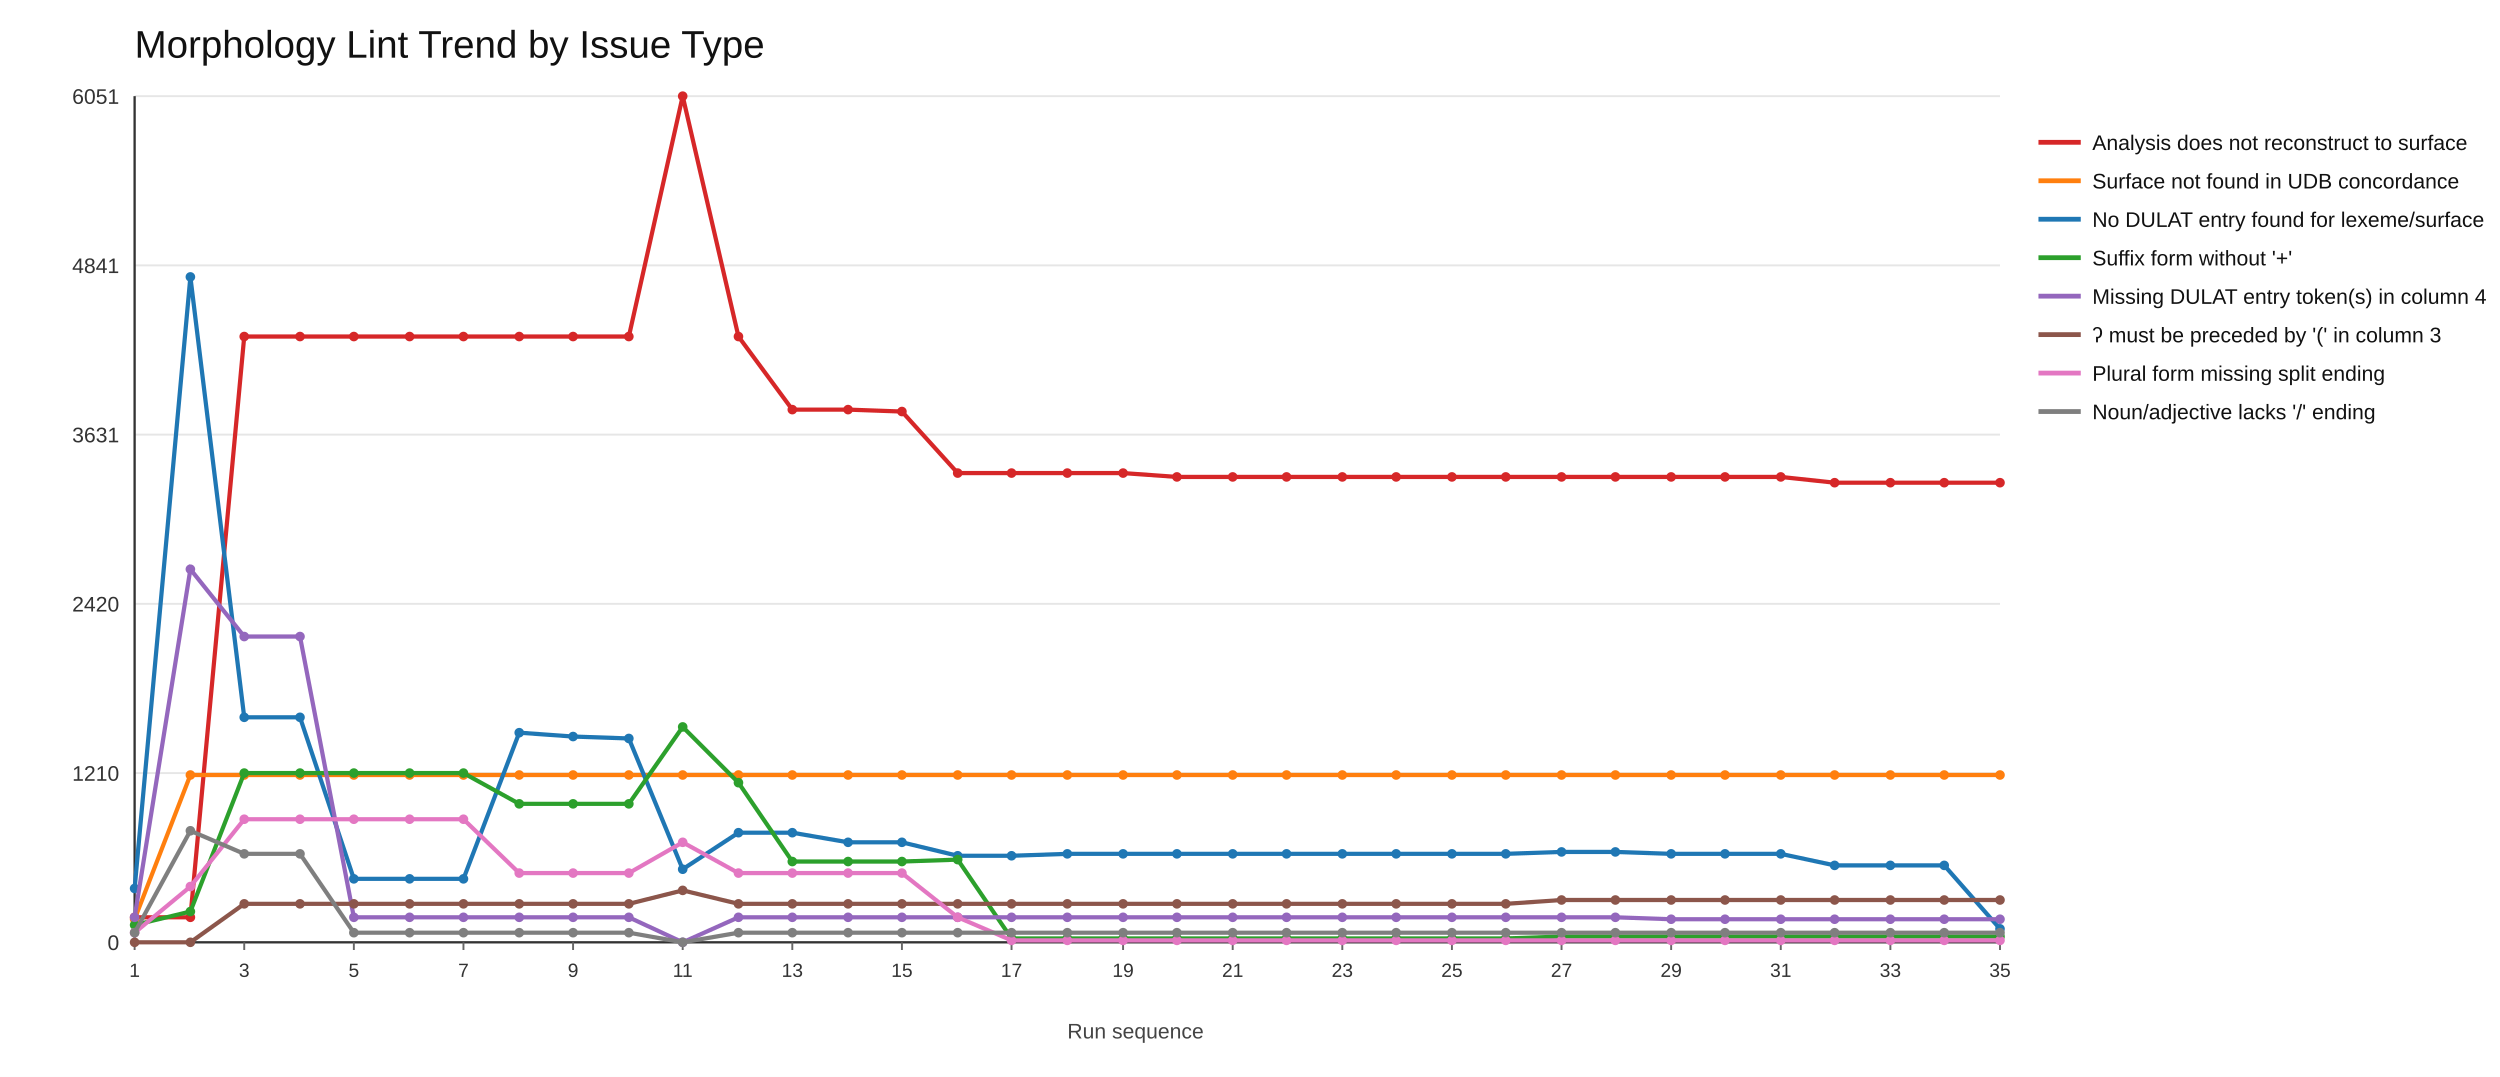
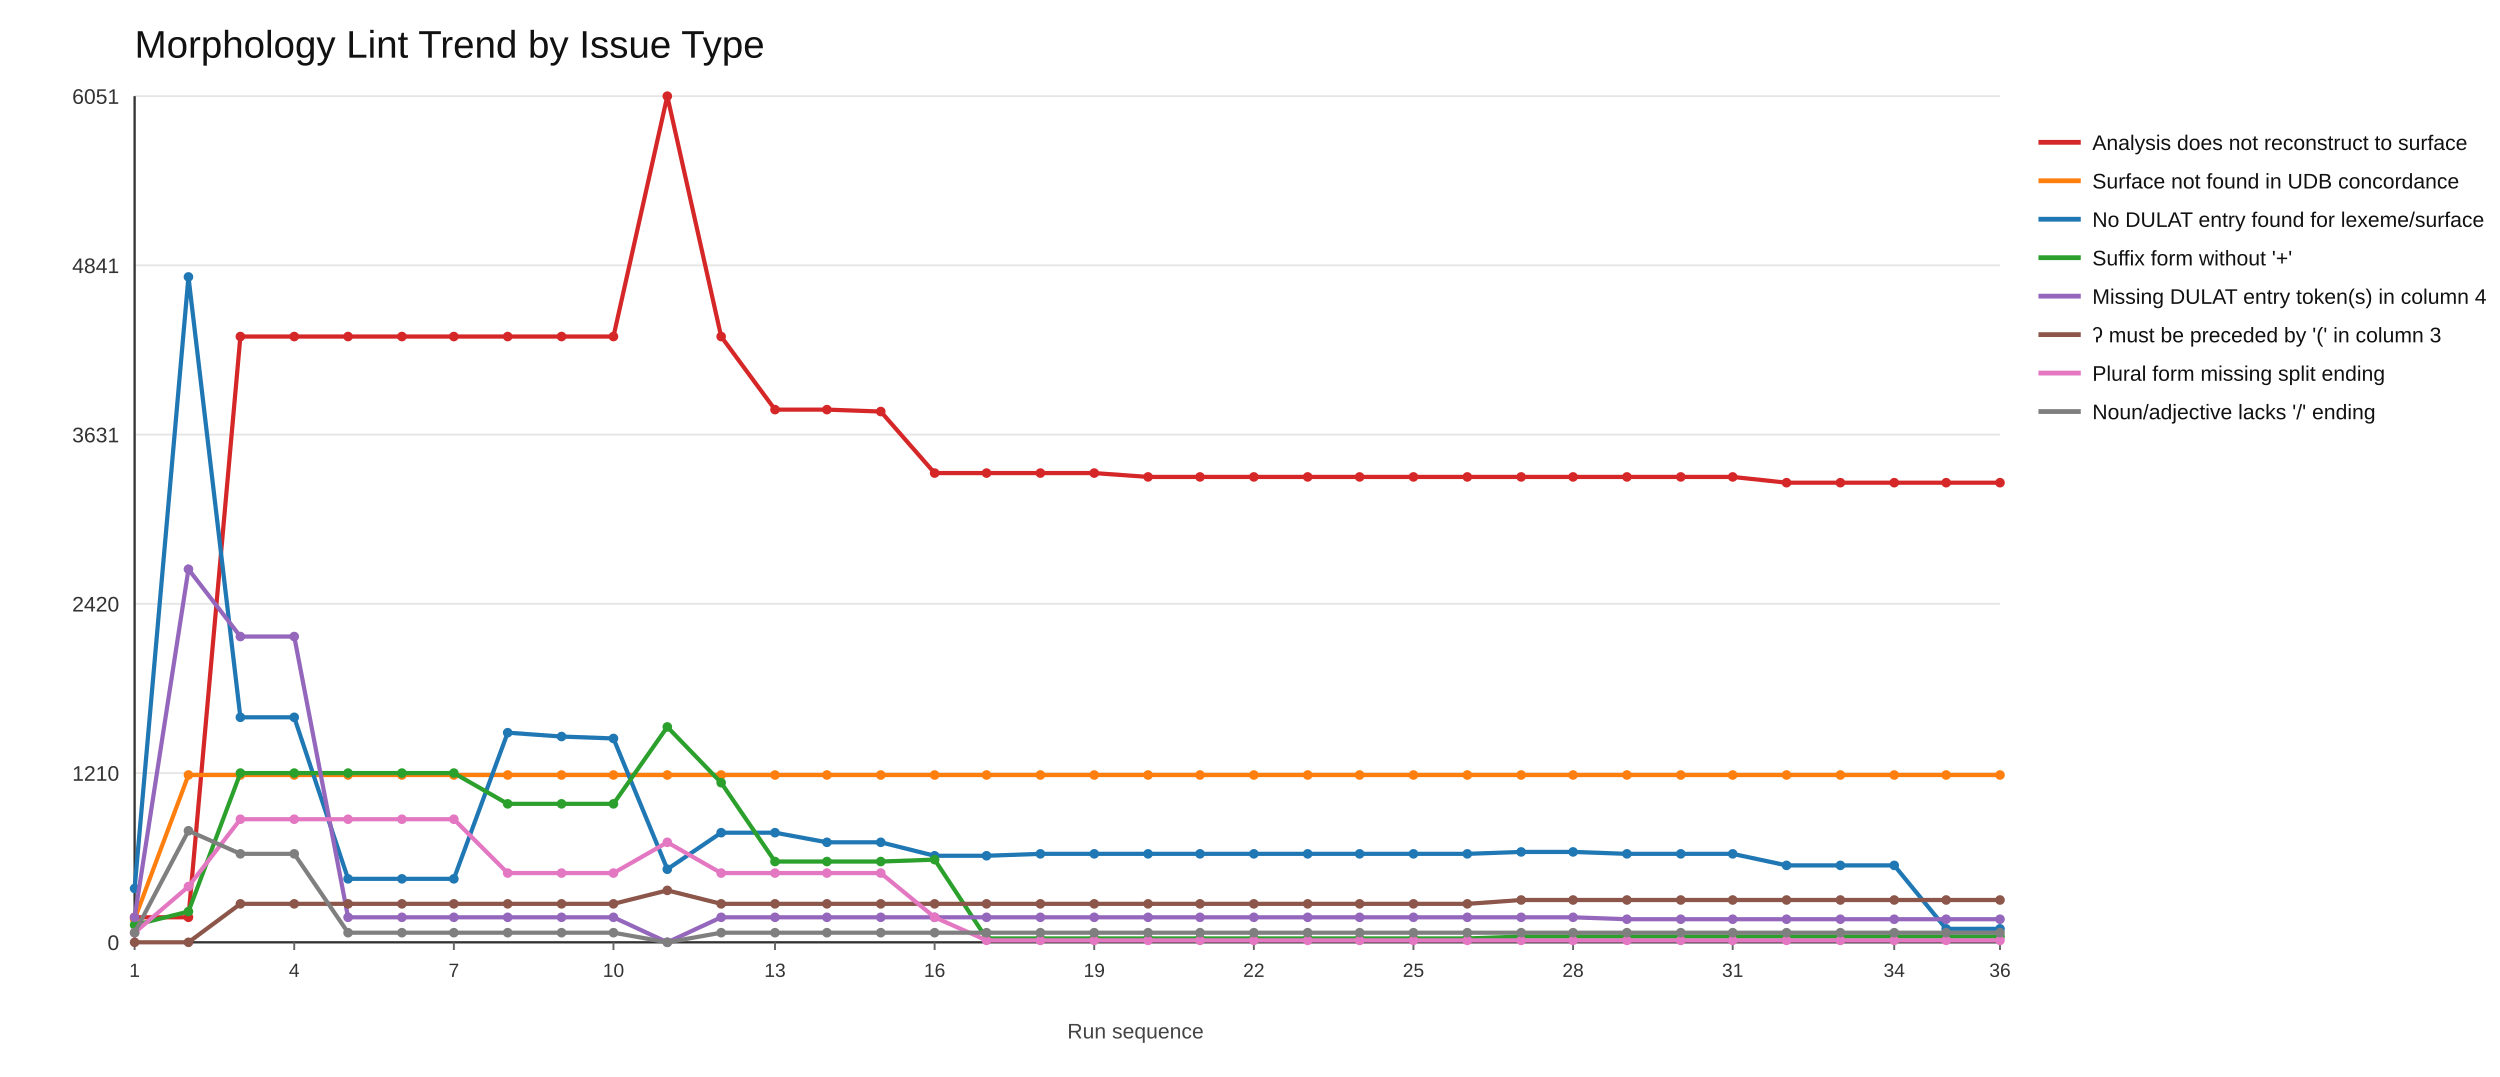
<svg xmlns="http://www.w3.org/2000/svg" width="1300" height="560">
  <rect x="0" y="0" width="1300" height="560" fill="#ffffff" />
  <text x="70" y="30" font-size="20" font-family="Arial" fill="#111">Morphology Lint Trend by Issue Type</text>
  <line x1="70" y1="490" x2="1040" y2="490" stroke="#e6e6e6" stroke-width="1" />
  <text x="62" y="494" font-size="11" font-family="Arial" fill="#333" text-anchor="end">0</text>
  <line x1="70" y1="402" x2="1040" y2="402" stroke="#e6e6e6" stroke-width="1" />
  <text x="62" y="406" font-size="11" font-family="Arial" fill="#333" text-anchor="end">1210</text>
  <line x1="70" y1="314" x2="1040" y2="314" stroke="#e6e6e6" stroke-width="1" />
  <text x="62" y="318" font-size="11" font-family="Arial" fill="#333" text-anchor="end">2420</text>
  <line x1="70" y1="226" x2="1040" y2="226" stroke="#e6e6e6" stroke-width="1" />
  <text x="62" y="230" font-size="11" font-family="Arial" fill="#333" text-anchor="end">3631</text>
  <line x1="70" y1="138" x2="1040" y2="138" stroke="#e6e6e6" stroke-width="1" />
  <text x="62" y="142" font-size="11" font-family="Arial" fill="#333" text-anchor="end">4841</text>
  <line x1="70" y1="50" x2="1040" y2="50" stroke="#e6e6e6" stroke-width="1" />
  <text x="62" y="54" font-size="11" font-family="Arial" fill="#333" text-anchor="end">6051</text>
  <line x1="70" y1="490" x2="1040" y2="490" stroke="#333" stroke-width="1.2" />
  <line x1="70" y1="50" x2="70" y2="490" stroke="#333" stroke-width="1.2" />
  <line x1="70" y1="490" x2="70" y2="494" stroke="#666" stroke-width="1" />
  <text x="70" y="508" font-size="10" font-family="Arial" fill="#333" text-anchor="middle">1</text>
-   <line x1="127" y1="490" x2="127" y2="494" stroke="#666" stroke-width="1" />
-   <text x="127" y="508" font-size="10" font-family="Arial" fill="#333" text-anchor="middle">3</text>
-   <line x1="184" y1="490" x2="184" y2="494" stroke="#666" stroke-width="1" />
-   <text x="184" y="508" font-size="10" font-family="Arial" fill="#333" text-anchor="middle">5</text>
-   <line x1="241" y1="490" x2="241" y2="494" stroke="#666" stroke-width="1" />
-   <text x="241" y="508" font-size="10" font-family="Arial" fill="#333" text-anchor="middle">7</text>
-   <line x1="298" y1="490" x2="298" y2="494" stroke="#666" stroke-width="1" />
-   <text x="298" y="508" font-size="10" font-family="Arial" fill="#333" text-anchor="middle">9</text>
-   <line x1="355" y1="490" x2="355" y2="494" stroke="#666" stroke-width="1" />
-   <text x="355" y="508" font-size="10" font-family="Arial" fill="#333" text-anchor="middle">11</text>
-   <line x1="412" y1="490" x2="412" y2="494" stroke="#666" stroke-width="1" />
-   <text x="412" y="508" font-size="10" font-family="Arial" fill="#333" text-anchor="middle">13</text>
-   <line x1="469" y1="490" x2="469" y2="494" stroke="#666" stroke-width="1" />
-   <text x="469" y="508" font-size="10" font-family="Arial" fill="#333" text-anchor="middle">15</text>
-   <line x1="526" y1="490" x2="526" y2="494" stroke="#666" stroke-width="1" />
-   <text x="526" y="508" font-size="10" font-family="Arial" fill="#333" text-anchor="middle">17</text>
-   <line x1="584" y1="490" x2="584" y2="494" stroke="#666" stroke-width="1" />
-   <text x="584" y="508" font-size="10" font-family="Arial" fill="#333" text-anchor="middle">19</text>
-   <line x1="641" y1="490" x2="641" y2="494" stroke="#666" stroke-width="1" />
-   <text x="641" y="508" font-size="10" font-family="Arial" fill="#333" text-anchor="middle">21</text>
-   <line x1="698" y1="490" x2="698" y2="494" stroke="#666" stroke-width="1" />
-   <text x="698" y="508" font-size="10" font-family="Arial" fill="#333" text-anchor="middle">23</text>
-   <line x1="755" y1="490" x2="755" y2="494" stroke="#666" stroke-width="1" />
-   <text x="755" y="508" font-size="10" font-family="Arial" fill="#333" text-anchor="middle">25</text>
-   <line x1="812" y1="490" x2="812" y2="494" stroke="#666" stroke-width="1" />
-   <text x="812" y="508" font-size="10" font-family="Arial" fill="#333" text-anchor="middle">27</text>
-   <line x1="869" y1="490" x2="869" y2="494" stroke="#666" stroke-width="1" />
-   <text x="869" y="508" font-size="10" font-family="Arial" fill="#333" text-anchor="middle">29</text>
-   <line x1="926" y1="490" x2="926" y2="494" stroke="#666" stroke-width="1" />
-   <text x="926" y="508" font-size="10" font-family="Arial" fill="#333" text-anchor="middle">31</text>
-   <line x1="983" y1="490" x2="983" y2="494" stroke="#666" stroke-width="1" />
-   <text x="983" y="508" font-size="10" font-family="Arial" fill="#333" text-anchor="middle">33</text>
+   <line x1="153" y1="490" x2="153" y2="494" stroke="#666" stroke-width="1" />
+   <text x="153" y="508" font-size="10" font-family="Arial" fill="#333" text-anchor="middle">4</text>
+   <line x1="236" y1="490" x2="236" y2="494" stroke="#666" stroke-width="1" />
+   <text x="236" y="508" font-size="10" font-family="Arial" fill="#333" text-anchor="middle">7</text>
+   <line x1="319" y1="490" x2="319" y2="494" stroke="#666" stroke-width="1" />
+   <text x="319" y="508" font-size="10" font-family="Arial" fill="#333" text-anchor="middle">10</text>
+   <line x1="403" y1="490" x2="403" y2="494" stroke="#666" stroke-width="1" />
+   <text x="403" y="508" font-size="10" font-family="Arial" fill="#333" text-anchor="middle">13</text>
+   <line x1="486" y1="490" x2="486" y2="494" stroke="#666" stroke-width="1" />
+   <text x="486" y="508" font-size="10" font-family="Arial" fill="#333" text-anchor="middle">16</text>
+   <line x1="569" y1="490" x2="569" y2="494" stroke="#666" stroke-width="1" />
+   <text x="569" y="508" font-size="10" font-family="Arial" fill="#333" text-anchor="middle">19</text>
+   <line x1="652" y1="490" x2="652" y2="494" stroke="#666" stroke-width="1" />
+   <text x="652" y="508" font-size="10" font-family="Arial" fill="#333" text-anchor="middle">22</text>
+   <line x1="735" y1="490" x2="735" y2="494" stroke="#666" stroke-width="1" />
+   <text x="735" y="508" font-size="10" font-family="Arial" fill="#333" text-anchor="middle">25</text>
+   <line x1="818" y1="490" x2="818" y2="494" stroke="#666" stroke-width="1" />
+   <text x="818" y="508" font-size="10" font-family="Arial" fill="#333" text-anchor="middle">28</text>
+   <line x1="901" y1="490" x2="901" y2="494" stroke="#666" stroke-width="1" />
+   <text x="901" y="508" font-size="10" font-family="Arial" fill="#333" text-anchor="middle">31</text>
+   <line x1="985" y1="490" x2="985" y2="494" stroke="#666" stroke-width="1" />
+   <text x="985" y="508" font-size="10" font-family="Arial" fill="#333" text-anchor="middle">34</text>
  <line x1="1040" y1="490" x2="1040" y2="494" stroke="#666" stroke-width="1" />
-   <text x="1040" y="508" font-size="10" font-family="Arial" fill="#333" text-anchor="middle">35</text>
-   <polyline fill="none" stroke="#d62728" stroke-width="2.2" points="70,477 99,477 127,175 156,175 184,175 213,175 241,175 270,175 298,175 327,175 355,50 384,175 412,213 441,213 469,214 498,246 526,246 555,246 584,246 612,248 641,248 669,248 698,248 726,248 755,248 783,248 812,248 840,248 869,248 897,248 926,248 954,251 983,251 1011,251 1040,251" />
+   <text x="1040" y="508" font-size="10" font-family="Arial" fill="#333" text-anchor="middle">36</text>
+   <polyline fill="none" stroke="#d62728" stroke-width="2.2" points="70,477 98,477 125,175 153,175 181,175 209,175 236,175 264,175 292,175 319,175 347,50 375,175 403,213 430,213 458,214 486,246 513,246 541,246 569,246 597,248 624,248 652,248 680,248 707,248 735,248 763,248 791,248 818,248 846,248 874,248 901,248 929,251 957,251 985,251 1012,251 1040,251" />
  <circle cx="70" cy="477" r="2.5" fill="#d62728" />
-   <circle cx="99" cy="477" r="2.5" fill="#d62728" />
-   <circle cx="127" cy="175" r="2.5" fill="#d62728" />
-   <circle cx="156" cy="175" r="2.5" fill="#d62728" />
-   <circle cx="184" cy="175" r="2.5" fill="#d62728" />
-   <circle cx="213" cy="175" r="2.5" fill="#d62728" />
-   <circle cx="241" cy="175" r="2.5" fill="#d62728" />
-   <circle cx="270" cy="175" r="2.5" fill="#d62728" />
-   <circle cx="298" cy="175" r="2.5" fill="#d62728" />
-   <circle cx="327" cy="175" r="2.5" fill="#d62728" />
-   <circle cx="355" cy="50" r="2.5" fill="#d62728" />
-   <circle cx="384" cy="175" r="2.5" fill="#d62728" />
-   <circle cx="412" cy="213" r="2.5" fill="#d62728" />
-   <circle cx="441" cy="213" r="2.5" fill="#d62728" />
-   <circle cx="469" cy="214" r="2.5" fill="#d62728" />
-   <circle cx="498" cy="246" r="2.5" fill="#d62728" />
-   <circle cx="526" cy="246" r="2.5" fill="#d62728" />
-   <circle cx="555" cy="246" r="2.5" fill="#d62728" />
-   <circle cx="584" cy="246" r="2.5" fill="#d62728" />
-   <circle cx="612" cy="248" r="2.5" fill="#d62728" />
-   <circle cx="641" cy="248" r="2.5" fill="#d62728" />
-   <circle cx="669" cy="248" r="2.5" fill="#d62728" />
-   <circle cx="698" cy="248" r="2.5" fill="#d62728" />
-   <circle cx="726" cy="248" r="2.5" fill="#d62728" />
-   <circle cx="755" cy="248" r="2.5" fill="#d62728" />
-   <circle cx="783" cy="248" r="2.5" fill="#d62728" />
-   <circle cx="812" cy="248" r="2.5" fill="#d62728" />
-   <circle cx="840" cy="248" r="2.5" fill="#d62728" />
-   <circle cx="869" cy="248" r="2.5" fill="#d62728" />
-   <circle cx="897" cy="248" r="2.5" fill="#d62728" />
-   <circle cx="926" cy="248" r="2.5" fill="#d62728" />
-   <circle cx="954" cy="251" r="2.5" fill="#d62728" />
-   <circle cx="983" cy="251" r="2.5" fill="#d62728" />
-   <circle cx="1011" cy="251" r="2.5" fill="#d62728" />
+   <circle cx="98" cy="477" r="2.5" fill="#d62728" />
+   <circle cx="125" cy="175" r="2.5" fill="#d62728" />
+   <circle cx="153" cy="175" r="2.5" fill="#d62728" />
+   <circle cx="181" cy="175" r="2.5" fill="#d62728" />
+   <circle cx="209" cy="175" r="2.5" fill="#d62728" />
+   <circle cx="236" cy="175" r="2.5" fill="#d62728" />
+   <circle cx="264" cy="175" r="2.5" fill="#d62728" />
+   <circle cx="292" cy="175" r="2.5" fill="#d62728" />
+   <circle cx="319" cy="175" r="2.5" fill="#d62728" />
+   <circle cx="347" cy="50" r="2.5" fill="#d62728" />
+   <circle cx="375" cy="175" r="2.5" fill="#d62728" />
+   <circle cx="403" cy="213" r="2.5" fill="#d62728" />
+   <circle cx="430" cy="213" r="2.5" fill="#d62728" />
+   <circle cx="458" cy="214" r="2.5" fill="#d62728" />
+   <circle cx="486" cy="246" r="2.5" fill="#d62728" />
+   <circle cx="513" cy="246" r="2.5" fill="#d62728" />
+   <circle cx="541" cy="246" r="2.5" fill="#d62728" />
+   <circle cx="569" cy="246" r="2.5" fill="#d62728" />
+   <circle cx="597" cy="248" r="2.5" fill="#d62728" />
+   <circle cx="624" cy="248" r="2.5" fill="#d62728" />
+   <circle cx="652" cy="248" r="2.5" fill="#d62728" />
+   <circle cx="680" cy="248" r="2.5" fill="#d62728" />
+   <circle cx="707" cy="248" r="2.5" fill="#d62728" />
+   <circle cx="735" cy="248" r="2.5" fill="#d62728" />
+   <circle cx="763" cy="248" r="2.5" fill="#d62728" />
+   <circle cx="791" cy="248" r="2.5" fill="#d62728" />
+   <circle cx="818" cy="248" r="2.5" fill="#d62728" />
+   <circle cx="846" cy="248" r="2.5" fill="#d62728" />
+   <circle cx="874" cy="248" r="2.5" fill="#d62728" />
+   <circle cx="901" cy="248" r="2.5" fill="#d62728" />
+   <circle cx="929" cy="251" r="2.5" fill="#d62728" />
+   <circle cx="957" cy="251" r="2.5" fill="#d62728" />
+   <circle cx="985" cy="251" r="2.5" fill="#d62728" />
+   <circle cx="1012" cy="251" r="2.5" fill="#d62728" />
  <circle cx="1040" cy="251" r="2.5" fill="#d62728" />
  <line x1="1060" y1="74" x2="1082" y2="74" stroke="#d62728" stroke-width="2.5" />
  <text x="1088" y="78" font-size="11" font-family="Arial" fill="#111">Analysis does not reconstruct to surface</text>
-   <polyline fill="none" stroke="#ff7f0e" stroke-width="2.2" points="70,478 99,403 127,403 156,403 184,403 213,403 241,403 270,403 298,403 327,403 355,403 384,403 412,403 441,403 469,403 498,403 526,403 555,403 584,403 612,403 641,403 669,403 698,403 726,403 755,403 783,403 812,403 840,403 869,403 897,403 926,403 954,403 983,403 1011,403 1040,403" />
+   <polyline fill="none" stroke="#ff7f0e" stroke-width="2.2" points="70,478 98,403 125,403 153,403 181,403 209,403 236,403 264,403 292,403 319,403 347,403 375,403 403,403 430,403 458,403 486,403 513,403 541,403 569,403 597,403 624,403 652,403 680,403 707,403 735,403 763,403 791,403 818,403 846,403 874,403 901,403 929,403 957,403 985,403 1012,403 1040,403" />
  <circle cx="70" cy="478" r="2.5" fill="#ff7f0e" />
-   <circle cx="99" cy="403" r="2.5" fill="#ff7f0e" />
-   <circle cx="127" cy="403" r="2.5" fill="#ff7f0e" />
-   <circle cx="156" cy="403" r="2.5" fill="#ff7f0e" />
-   <circle cx="184" cy="403" r="2.5" fill="#ff7f0e" />
-   <circle cx="213" cy="403" r="2.5" fill="#ff7f0e" />
-   <circle cx="241" cy="403" r="2.5" fill="#ff7f0e" />
-   <circle cx="270" cy="403" r="2.5" fill="#ff7f0e" />
-   <circle cx="298" cy="403" r="2.5" fill="#ff7f0e" />
-   <circle cx="327" cy="403" r="2.5" fill="#ff7f0e" />
-   <circle cx="355" cy="403" r="2.5" fill="#ff7f0e" />
-   <circle cx="384" cy="403" r="2.5" fill="#ff7f0e" />
-   <circle cx="412" cy="403" r="2.5" fill="#ff7f0e" />
-   <circle cx="441" cy="403" r="2.5" fill="#ff7f0e" />
-   <circle cx="469" cy="403" r="2.5" fill="#ff7f0e" />
-   <circle cx="498" cy="403" r="2.5" fill="#ff7f0e" />
-   <circle cx="526" cy="403" r="2.5" fill="#ff7f0e" />
-   <circle cx="555" cy="403" r="2.5" fill="#ff7f0e" />
-   <circle cx="584" cy="403" r="2.5" fill="#ff7f0e" />
-   <circle cx="612" cy="403" r="2.5" fill="#ff7f0e" />
-   <circle cx="641" cy="403" r="2.5" fill="#ff7f0e" />
-   <circle cx="669" cy="403" r="2.5" fill="#ff7f0e" />
-   <circle cx="698" cy="403" r="2.5" fill="#ff7f0e" />
-   <circle cx="726" cy="403" r="2.5" fill="#ff7f0e" />
-   <circle cx="755" cy="403" r="2.5" fill="#ff7f0e" />
-   <circle cx="783" cy="403" r="2.5" fill="#ff7f0e" />
-   <circle cx="812" cy="403" r="2.5" fill="#ff7f0e" />
-   <circle cx="840" cy="403" r="2.5" fill="#ff7f0e" />
-   <circle cx="869" cy="403" r="2.5" fill="#ff7f0e" />
-   <circle cx="897" cy="403" r="2.5" fill="#ff7f0e" />
-   <circle cx="926" cy="403" r="2.5" fill="#ff7f0e" />
-   <circle cx="954" cy="403" r="2.5" fill="#ff7f0e" />
-   <circle cx="983" cy="403" r="2.5" fill="#ff7f0e" />
-   <circle cx="1011" cy="403" r="2.5" fill="#ff7f0e" />
+   <circle cx="98" cy="403" r="2.5" fill="#ff7f0e" />
+   <circle cx="125" cy="403" r="2.5" fill="#ff7f0e" />
+   <circle cx="153" cy="403" r="2.5" fill="#ff7f0e" />
+   <circle cx="181" cy="403" r="2.5" fill="#ff7f0e" />
+   <circle cx="209" cy="403" r="2.5" fill="#ff7f0e" />
+   <circle cx="236" cy="403" r="2.5" fill="#ff7f0e" />
+   <circle cx="264" cy="403" r="2.5" fill="#ff7f0e" />
+   <circle cx="292" cy="403" r="2.5" fill="#ff7f0e" />
+   <circle cx="319" cy="403" r="2.5" fill="#ff7f0e" />
+   <circle cx="347" cy="403" r="2.5" fill="#ff7f0e" />
+   <circle cx="375" cy="403" r="2.5" fill="#ff7f0e" />
+   <circle cx="403" cy="403" r="2.5" fill="#ff7f0e" />
+   <circle cx="430" cy="403" r="2.5" fill="#ff7f0e" />
+   <circle cx="458" cy="403" r="2.5" fill="#ff7f0e" />
+   <circle cx="486" cy="403" r="2.5" fill="#ff7f0e" />
+   <circle cx="513" cy="403" r="2.5" fill="#ff7f0e" />
+   <circle cx="541" cy="403" r="2.5" fill="#ff7f0e" />
+   <circle cx="569" cy="403" r="2.5" fill="#ff7f0e" />
+   <circle cx="597" cy="403" r="2.5" fill="#ff7f0e" />
+   <circle cx="624" cy="403" r="2.5" fill="#ff7f0e" />
+   <circle cx="652" cy="403" r="2.5" fill="#ff7f0e" />
+   <circle cx="680" cy="403" r="2.5" fill="#ff7f0e" />
+   <circle cx="707" cy="403" r="2.5" fill="#ff7f0e" />
+   <circle cx="735" cy="403" r="2.5" fill="#ff7f0e" />
+   <circle cx="763" cy="403" r="2.5" fill="#ff7f0e" />
+   <circle cx="791" cy="403" r="2.5" fill="#ff7f0e" />
+   <circle cx="818" cy="403" r="2.5" fill="#ff7f0e" />
+   <circle cx="846" cy="403" r="2.5" fill="#ff7f0e" />
+   <circle cx="874" cy="403" r="2.5" fill="#ff7f0e" />
+   <circle cx="901" cy="403" r="2.5" fill="#ff7f0e" />
+   <circle cx="929" cy="403" r="2.5" fill="#ff7f0e" />
+   <circle cx="957" cy="403" r="2.5" fill="#ff7f0e" />
+   <circle cx="985" cy="403" r="2.5" fill="#ff7f0e" />
+   <circle cx="1012" cy="403" r="2.5" fill="#ff7f0e" />
  <circle cx="1040" cy="403" r="2.5" fill="#ff7f0e" />
  <line x1="1060" y1="94" x2="1082" y2="94" stroke="#ff7f0e" stroke-width="2.5" />
  <text x="1088" y="98" font-size="11" font-family="Arial" fill="#111">Surface not found in UDB concordance</text>
-   <polyline fill="none" stroke="#1f77b4" stroke-width="2.2" points="70,462 99,144 127,373 156,373 184,457 213,457 241,457 270,381 298,383 327,384 355,452 384,433 412,433 441,438 469,438 498,445 526,445 555,444 584,444 612,444 641,444 669,444 698,444 726,444 755,444 783,444 812,443 840,443 869,444 897,444 926,444 954,450 983,450 1011,450 1040,483" />
+   <polyline fill="none" stroke="#1f77b4" stroke-width="2.2" points="70,462 98,144 125,373 153,373 181,457 209,457 236,457 264,381 292,383 319,384 347,452 375,433 403,433 430,438 458,438 486,445 513,445 541,444 569,444 597,444 624,444 652,444 680,444 707,444 735,444 763,444 791,443 818,443 846,444 874,444 901,444 929,450 957,450 985,450 1012,483 1040,483" />
  <circle cx="70" cy="462" r="2.5" fill="#1f77b4" />
-   <circle cx="99" cy="144" r="2.5" fill="#1f77b4" />
-   <circle cx="127" cy="373" r="2.5" fill="#1f77b4" />
-   <circle cx="156" cy="373" r="2.5" fill="#1f77b4" />
-   <circle cx="184" cy="457" r="2.5" fill="#1f77b4" />
-   <circle cx="213" cy="457" r="2.5" fill="#1f77b4" />
-   <circle cx="241" cy="457" r="2.5" fill="#1f77b4" />
-   <circle cx="270" cy="381" r="2.5" fill="#1f77b4" />
-   <circle cx="298" cy="383" r="2.5" fill="#1f77b4" />
-   <circle cx="327" cy="384" r="2.5" fill="#1f77b4" />
-   <circle cx="355" cy="452" r="2.5" fill="#1f77b4" />
-   <circle cx="384" cy="433" r="2.5" fill="#1f77b4" />
-   <circle cx="412" cy="433" r="2.5" fill="#1f77b4" />
-   <circle cx="441" cy="438" r="2.5" fill="#1f77b4" />
-   <circle cx="469" cy="438" r="2.5" fill="#1f77b4" />
-   <circle cx="498" cy="445" r="2.5" fill="#1f77b4" />
-   <circle cx="526" cy="445" r="2.5" fill="#1f77b4" />
-   <circle cx="555" cy="444" r="2.5" fill="#1f77b4" />
-   <circle cx="584" cy="444" r="2.5" fill="#1f77b4" />
-   <circle cx="612" cy="444" r="2.5" fill="#1f77b4" />
-   <circle cx="641" cy="444" r="2.5" fill="#1f77b4" />
-   <circle cx="669" cy="444" r="2.5" fill="#1f77b4" />
-   <circle cx="698" cy="444" r="2.5" fill="#1f77b4" />
-   <circle cx="726" cy="444" r="2.5" fill="#1f77b4" />
-   <circle cx="755" cy="444" r="2.5" fill="#1f77b4" />
-   <circle cx="783" cy="444" r="2.5" fill="#1f77b4" />
-   <circle cx="812" cy="443" r="2.5" fill="#1f77b4" />
-   <circle cx="840" cy="443" r="2.5" fill="#1f77b4" />
-   <circle cx="869" cy="444" r="2.5" fill="#1f77b4" />
-   <circle cx="897" cy="444" r="2.5" fill="#1f77b4" />
-   <circle cx="926" cy="444" r="2.5" fill="#1f77b4" />
-   <circle cx="954" cy="450" r="2.5" fill="#1f77b4" />
-   <circle cx="983" cy="450" r="2.5" fill="#1f77b4" />
-   <circle cx="1011" cy="450" r="2.5" fill="#1f77b4" />
+   <circle cx="98" cy="144" r="2.5" fill="#1f77b4" />
+   <circle cx="125" cy="373" r="2.5" fill="#1f77b4" />
+   <circle cx="153" cy="373" r="2.5" fill="#1f77b4" />
+   <circle cx="181" cy="457" r="2.5" fill="#1f77b4" />
+   <circle cx="209" cy="457" r="2.5" fill="#1f77b4" />
+   <circle cx="236" cy="457" r="2.5" fill="#1f77b4" />
+   <circle cx="264" cy="381" r="2.5" fill="#1f77b4" />
+   <circle cx="292" cy="383" r="2.5" fill="#1f77b4" />
+   <circle cx="319" cy="384" r="2.5" fill="#1f77b4" />
+   <circle cx="347" cy="452" r="2.5" fill="#1f77b4" />
+   <circle cx="375" cy="433" r="2.5" fill="#1f77b4" />
+   <circle cx="403" cy="433" r="2.5" fill="#1f77b4" />
+   <circle cx="430" cy="438" r="2.5" fill="#1f77b4" />
+   <circle cx="458" cy="438" r="2.5" fill="#1f77b4" />
+   <circle cx="486" cy="445" r="2.5" fill="#1f77b4" />
+   <circle cx="513" cy="445" r="2.5" fill="#1f77b4" />
+   <circle cx="541" cy="444" r="2.5" fill="#1f77b4" />
+   <circle cx="569" cy="444" r="2.5" fill="#1f77b4" />
+   <circle cx="597" cy="444" r="2.5" fill="#1f77b4" />
+   <circle cx="624" cy="444" r="2.5" fill="#1f77b4" />
+   <circle cx="652" cy="444" r="2.5" fill="#1f77b4" />
+   <circle cx="680" cy="444" r="2.5" fill="#1f77b4" />
+   <circle cx="707" cy="444" r="2.5" fill="#1f77b4" />
+   <circle cx="735" cy="444" r="2.5" fill="#1f77b4" />
+   <circle cx="763" cy="444" r="2.5" fill="#1f77b4" />
+   <circle cx="791" cy="443" r="2.5" fill="#1f77b4" />
+   <circle cx="818" cy="443" r="2.5" fill="#1f77b4" />
+   <circle cx="846" cy="444" r="2.5" fill="#1f77b4" />
+   <circle cx="874" cy="444" r="2.5" fill="#1f77b4" />
+   <circle cx="901" cy="444" r="2.5" fill="#1f77b4" />
+   <circle cx="929" cy="450" r="2.5" fill="#1f77b4" />
+   <circle cx="957" cy="450" r="2.5" fill="#1f77b4" />
+   <circle cx="985" cy="450" r="2.5" fill="#1f77b4" />
+   <circle cx="1012" cy="483" r="2.5" fill="#1f77b4" />
  <circle cx="1040" cy="483" r="2.5" fill="#1f77b4" />
  <line x1="1060" y1="114" x2="1082" y2="114" stroke="#1f77b4" stroke-width="2.5" />
  <text x="1088" y="118" font-size="11" font-family="Arial" fill="#111">No DULAT entry found for lexeme/surface</text>
-   <polyline fill="none" stroke="#2ca02c" stroke-width="2.2" points="70,481 99,474 127,402 156,402 184,402 213,402 241,402 270,418 298,418 327,418 355,378 384,407 412,448 441,448 469,448 498,447 526,488 555,488 584,488 612,488 641,488 669,488 698,488 726,488 755,488 783,488 812,487 840,487 869,487 897,487 926,487 954,487 983,487 1011,487 1040,487" />
+   <polyline fill="none" stroke="#2ca02c" stroke-width="2.2" points="70,481 98,474 125,402 153,402 181,402 209,402 236,402 264,418 292,418 319,418 347,378 375,407 403,448 430,448 458,448 486,447 513,488 541,488 569,488 597,488 624,488 652,488 680,488 707,488 735,488 763,488 791,487 818,487 846,487 874,487 901,487 929,487 957,487 985,487 1012,487 1040,487" />
  <circle cx="70" cy="481" r="2.5" fill="#2ca02c" />
-   <circle cx="99" cy="474" r="2.5" fill="#2ca02c" />
-   <circle cx="127" cy="402" r="2.5" fill="#2ca02c" />
-   <circle cx="156" cy="402" r="2.5" fill="#2ca02c" />
-   <circle cx="184" cy="402" r="2.5" fill="#2ca02c" />
-   <circle cx="213" cy="402" r="2.5" fill="#2ca02c" />
-   <circle cx="241" cy="402" r="2.5" fill="#2ca02c" />
-   <circle cx="270" cy="418" r="2.5" fill="#2ca02c" />
-   <circle cx="298" cy="418" r="2.5" fill="#2ca02c" />
-   <circle cx="327" cy="418" r="2.5" fill="#2ca02c" />
-   <circle cx="355" cy="378" r="2.5" fill="#2ca02c" />
-   <circle cx="384" cy="407" r="2.5" fill="#2ca02c" />
-   <circle cx="412" cy="448" r="2.5" fill="#2ca02c" />
-   <circle cx="441" cy="448" r="2.5" fill="#2ca02c" />
-   <circle cx="469" cy="448" r="2.5" fill="#2ca02c" />
-   <circle cx="498" cy="447" r="2.5" fill="#2ca02c" />
-   <circle cx="526" cy="488" r="2.5" fill="#2ca02c" />
-   <circle cx="555" cy="488" r="2.5" fill="#2ca02c" />
-   <circle cx="584" cy="488" r="2.5" fill="#2ca02c" />
-   <circle cx="612" cy="488" r="2.5" fill="#2ca02c" />
-   <circle cx="641" cy="488" r="2.5" fill="#2ca02c" />
-   <circle cx="669" cy="488" r="2.5" fill="#2ca02c" />
-   <circle cx="698" cy="488" r="2.5" fill="#2ca02c" />
-   <circle cx="726" cy="488" r="2.5" fill="#2ca02c" />
-   <circle cx="755" cy="488" r="2.5" fill="#2ca02c" />
-   <circle cx="783" cy="488" r="2.5" fill="#2ca02c" />
-   <circle cx="812" cy="487" r="2.5" fill="#2ca02c" />
-   <circle cx="840" cy="487" r="2.5" fill="#2ca02c" />
-   <circle cx="869" cy="487" r="2.5" fill="#2ca02c" />
-   <circle cx="897" cy="487" r="2.5" fill="#2ca02c" />
-   <circle cx="926" cy="487" r="2.5" fill="#2ca02c" />
-   <circle cx="954" cy="487" r="2.5" fill="#2ca02c" />
-   <circle cx="983" cy="487" r="2.5" fill="#2ca02c" />
-   <circle cx="1011" cy="487" r="2.5" fill="#2ca02c" />
+   <circle cx="98" cy="474" r="2.5" fill="#2ca02c" />
+   <circle cx="125" cy="402" r="2.5" fill="#2ca02c" />
+   <circle cx="153" cy="402" r="2.5" fill="#2ca02c" />
+   <circle cx="181" cy="402" r="2.5" fill="#2ca02c" />
+   <circle cx="209" cy="402" r="2.5" fill="#2ca02c" />
+   <circle cx="236" cy="402" r="2.5" fill="#2ca02c" />
+   <circle cx="264" cy="418" r="2.5" fill="#2ca02c" />
+   <circle cx="292" cy="418" r="2.5" fill="#2ca02c" />
+   <circle cx="319" cy="418" r="2.5" fill="#2ca02c" />
+   <circle cx="347" cy="378" r="2.5" fill="#2ca02c" />
+   <circle cx="375" cy="407" r="2.5" fill="#2ca02c" />
+   <circle cx="403" cy="448" r="2.5" fill="#2ca02c" />
+   <circle cx="430" cy="448" r="2.5" fill="#2ca02c" />
+   <circle cx="458" cy="448" r="2.5" fill="#2ca02c" />
+   <circle cx="486" cy="447" r="2.5" fill="#2ca02c" />
+   <circle cx="513" cy="488" r="2.5" fill="#2ca02c" />
+   <circle cx="541" cy="488" r="2.5" fill="#2ca02c" />
+   <circle cx="569" cy="488" r="2.5" fill="#2ca02c" />
+   <circle cx="597" cy="488" r="2.5" fill="#2ca02c" />
+   <circle cx="624" cy="488" r="2.5" fill="#2ca02c" />
+   <circle cx="652" cy="488" r="2.5" fill="#2ca02c" />
+   <circle cx="680" cy="488" r="2.5" fill="#2ca02c" />
+   <circle cx="707" cy="488" r="2.5" fill="#2ca02c" />
+   <circle cx="735" cy="488" r="2.5" fill="#2ca02c" />
+   <circle cx="763" cy="488" r="2.5" fill="#2ca02c" />
+   <circle cx="791" cy="487" r="2.5" fill="#2ca02c" />
+   <circle cx="818" cy="487" r="2.5" fill="#2ca02c" />
+   <circle cx="846" cy="487" r="2.5" fill="#2ca02c" />
+   <circle cx="874" cy="487" r="2.5" fill="#2ca02c" />
+   <circle cx="901" cy="487" r="2.5" fill="#2ca02c" />
+   <circle cx="929" cy="487" r="2.5" fill="#2ca02c" />
+   <circle cx="957" cy="487" r="2.5" fill="#2ca02c" />
+   <circle cx="985" cy="487" r="2.5" fill="#2ca02c" />
+   <circle cx="1012" cy="487" r="2.5" fill="#2ca02c" />
  <circle cx="1040" cy="487" r="2.5" fill="#2ca02c" />
  <line x1="1060" y1="134" x2="1082" y2="134" stroke="#2ca02c" stroke-width="2.5" />
  <text x="1088" y="138" font-size="11" font-family="Arial" fill="#111">Suffix form without '+'</text>
-   <polyline fill="none" stroke="#9467bd" stroke-width="2.2" points="70,477 99,296 127,331 156,331 184,477 213,477 241,477 270,477 298,477 327,477 355,490 384,477 412,477 441,477 469,477 498,477 526,477 555,477 584,477 612,477 641,477 669,477 698,477 726,477 755,477 783,477 812,477 840,477 869,478 897,478 926,478 954,478 983,478 1011,478 1040,478" />
+   <polyline fill="none" stroke="#9467bd" stroke-width="2.2" points="70,477 98,296 125,331 153,331 181,477 209,477 236,477 264,477 292,477 319,477 347,490 375,477 403,477 430,477 458,477 486,477 513,477 541,477 569,477 597,477 624,477 652,477 680,477 707,477 735,477 763,477 791,477 818,477 846,478 874,478 901,478 929,478 957,478 985,478 1012,478 1040,478" />
  <circle cx="70" cy="477" r="2.5" fill="#9467bd" />
-   <circle cx="99" cy="296" r="2.5" fill="#9467bd" />
-   <circle cx="127" cy="331" r="2.5" fill="#9467bd" />
-   <circle cx="156" cy="331" r="2.5" fill="#9467bd" />
-   <circle cx="184" cy="477" r="2.5" fill="#9467bd" />
-   <circle cx="213" cy="477" r="2.5" fill="#9467bd" />
-   <circle cx="241" cy="477" r="2.5" fill="#9467bd" />
-   <circle cx="270" cy="477" r="2.5" fill="#9467bd" />
-   <circle cx="298" cy="477" r="2.5" fill="#9467bd" />
-   <circle cx="327" cy="477" r="2.5" fill="#9467bd" />
-   <circle cx="355" cy="490" r="2.5" fill="#9467bd" />
-   <circle cx="384" cy="477" r="2.5" fill="#9467bd" />
-   <circle cx="412" cy="477" r="2.5" fill="#9467bd" />
-   <circle cx="441" cy="477" r="2.5" fill="#9467bd" />
-   <circle cx="469" cy="477" r="2.5" fill="#9467bd" />
-   <circle cx="498" cy="477" r="2.5" fill="#9467bd" />
-   <circle cx="526" cy="477" r="2.5" fill="#9467bd" />
-   <circle cx="555" cy="477" r="2.5" fill="#9467bd" />
-   <circle cx="584" cy="477" r="2.5" fill="#9467bd" />
-   <circle cx="612" cy="477" r="2.5" fill="#9467bd" />
-   <circle cx="641" cy="477" r="2.5" fill="#9467bd" />
-   <circle cx="669" cy="477" r="2.5" fill="#9467bd" />
-   <circle cx="698" cy="477" r="2.5" fill="#9467bd" />
-   <circle cx="726" cy="477" r="2.5" fill="#9467bd" />
-   <circle cx="755" cy="477" r="2.5" fill="#9467bd" />
-   <circle cx="783" cy="477" r="2.5" fill="#9467bd" />
-   <circle cx="812" cy="477" r="2.5" fill="#9467bd" />
-   <circle cx="840" cy="477" r="2.5" fill="#9467bd" />
-   <circle cx="869" cy="478" r="2.5" fill="#9467bd" />
-   <circle cx="897" cy="478" r="2.5" fill="#9467bd" />
-   <circle cx="926" cy="478" r="2.5" fill="#9467bd" />
-   <circle cx="954" cy="478" r="2.5" fill="#9467bd" />
-   <circle cx="983" cy="478" r="2.5" fill="#9467bd" />
-   <circle cx="1011" cy="478" r="2.5" fill="#9467bd" />
+   <circle cx="98" cy="296" r="2.5" fill="#9467bd" />
+   <circle cx="125" cy="331" r="2.5" fill="#9467bd" />
+   <circle cx="153" cy="331" r="2.5" fill="#9467bd" />
+   <circle cx="181" cy="477" r="2.5" fill="#9467bd" />
+   <circle cx="209" cy="477" r="2.5" fill="#9467bd" />
+   <circle cx="236" cy="477" r="2.5" fill="#9467bd" />
+   <circle cx="264" cy="477" r="2.5" fill="#9467bd" />
+   <circle cx="292" cy="477" r="2.5" fill="#9467bd" />
+   <circle cx="319" cy="477" r="2.5" fill="#9467bd" />
+   <circle cx="347" cy="490" r="2.5" fill="#9467bd" />
+   <circle cx="375" cy="477" r="2.5" fill="#9467bd" />
+   <circle cx="403" cy="477" r="2.5" fill="#9467bd" />
+   <circle cx="430" cy="477" r="2.5" fill="#9467bd" />
+   <circle cx="458" cy="477" r="2.5" fill="#9467bd" />
+   <circle cx="486" cy="477" r="2.5" fill="#9467bd" />
+   <circle cx="513" cy="477" r="2.5" fill="#9467bd" />
+   <circle cx="541" cy="477" r="2.5" fill="#9467bd" />
+   <circle cx="569" cy="477" r="2.5" fill="#9467bd" />
+   <circle cx="597" cy="477" r="2.5" fill="#9467bd" />
+   <circle cx="624" cy="477" r="2.5" fill="#9467bd" />
+   <circle cx="652" cy="477" r="2.5" fill="#9467bd" />
+   <circle cx="680" cy="477" r="2.5" fill="#9467bd" />
+   <circle cx="707" cy="477" r="2.5" fill="#9467bd" />
+   <circle cx="735" cy="477" r="2.5" fill="#9467bd" />
+   <circle cx="763" cy="477" r="2.5" fill="#9467bd" />
+   <circle cx="791" cy="477" r="2.5" fill="#9467bd" />
+   <circle cx="818" cy="477" r="2.5" fill="#9467bd" />
+   <circle cx="846" cy="478" r="2.5" fill="#9467bd" />
+   <circle cx="874" cy="478" r="2.5" fill="#9467bd" />
+   <circle cx="901" cy="478" r="2.5" fill="#9467bd" />
+   <circle cx="929" cy="478" r="2.5" fill="#9467bd" />
+   <circle cx="957" cy="478" r="2.5" fill="#9467bd" />
+   <circle cx="985" cy="478" r="2.5" fill="#9467bd" />
+   <circle cx="1012" cy="478" r="2.5" fill="#9467bd" />
  <circle cx="1040" cy="478" r="2.5" fill="#9467bd" />
  <line x1="1060" y1="154" x2="1082" y2="154" stroke="#9467bd" stroke-width="2.5" />
  <text x="1088" y="158" font-size="11" font-family="Arial" fill="#111">Missing DULAT entry token(s) in column 4</text>
-   <polyline fill="none" stroke="#8c564b" stroke-width="2.2" points="70,490 99,490 127,470 156,470 184,470 213,470 241,470 270,470 298,470 327,470 355,463 384,470 412,470 441,470 469,470 498,470 526,470 555,470 584,470 612,470 641,470 669,470 698,470 726,470 755,470 783,470 812,468 840,468 869,468 897,468 926,468 954,468 983,468 1011,468 1040,468" />
+   <polyline fill="none" stroke="#8c564b" stroke-width="2.2" points="70,490 98,490 125,470 153,470 181,470 209,470 236,470 264,470 292,470 319,470 347,463 375,470 403,470 430,470 458,470 486,470 513,470 541,470 569,470 597,470 624,470 652,470 680,470 707,470 735,470 763,470 791,468 818,468 846,468 874,468 901,468 929,468 957,468 985,468 1012,468 1040,468" />
  <circle cx="70" cy="490" r="2.5" fill="#8c564b" />
-   <circle cx="99" cy="490" r="2.5" fill="#8c564b" />
-   <circle cx="127" cy="470" r="2.5" fill="#8c564b" />
-   <circle cx="156" cy="470" r="2.5" fill="#8c564b" />
-   <circle cx="184" cy="470" r="2.5" fill="#8c564b" />
-   <circle cx="213" cy="470" r="2.5" fill="#8c564b" />
-   <circle cx="241" cy="470" r="2.5" fill="#8c564b" />
-   <circle cx="270" cy="470" r="2.5" fill="#8c564b" />
-   <circle cx="298" cy="470" r="2.5" fill="#8c564b" />
-   <circle cx="327" cy="470" r="2.5" fill="#8c564b" />
-   <circle cx="355" cy="463" r="2.5" fill="#8c564b" />
-   <circle cx="384" cy="470" r="2.5" fill="#8c564b" />
-   <circle cx="412" cy="470" r="2.5" fill="#8c564b" />
-   <circle cx="441" cy="470" r="2.5" fill="#8c564b" />
-   <circle cx="469" cy="470" r="2.5" fill="#8c564b" />
-   <circle cx="498" cy="470" r="2.5" fill="#8c564b" />
-   <circle cx="526" cy="470" r="2.5" fill="#8c564b" />
-   <circle cx="555" cy="470" r="2.5" fill="#8c564b" />
-   <circle cx="584" cy="470" r="2.5" fill="#8c564b" />
-   <circle cx="612" cy="470" r="2.5" fill="#8c564b" />
-   <circle cx="641" cy="470" r="2.5" fill="#8c564b" />
-   <circle cx="669" cy="470" r="2.5" fill="#8c564b" />
-   <circle cx="698" cy="470" r="2.5" fill="#8c564b" />
-   <circle cx="726" cy="470" r="2.5" fill="#8c564b" />
-   <circle cx="755" cy="470" r="2.5" fill="#8c564b" />
-   <circle cx="783" cy="470" r="2.5" fill="#8c564b" />
-   <circle cx="812" cy="468" r="2.5" fill="#8c564b" />
-   <circle cx="840" cy="468" r="2.5" fill="#8c564b" />
-   <circle cx="869" cy="468" r="2.5" fill="#8c564b" />
-   <circle cx="897" cy="468" r="2.5" fill="#8c564b" />
-   <circle cx="926" cy="468" r="2.5" fill="#8c564b" />
-   <circle cx="954" cy="468" r="2.5" fill="#8c564b" />
-   <circle cx="983" cy="468" r="2.5" fill="#8c564b" />
-   <circle cx="1011" cy="468" r="2.5" fill="#8c564b" />
+   <circle cx="98" cy="490" r="2.5" fill="#8c564b" />
+   <circle cx="125" cy="470" r="2.5" fill="#8c564b" />
+   <circle cx="153" cy="470" r="2.5" fill="#8c564b" />
+   <circle cx="181" cy="470" r="2.5" fill="#8c564b" />
+   <circle cx="209" cy="470" r="2.5" fill="#8c564b" />
+   <circle cx="236" cy="470" r="2.5" fill="#8c564b" />
+   <circle cx="264" cy="470" r="2.5" fill="#8c564b" />
+   <circle cx="292" cy="470" r="2.5" fill="#8c564b" />
+   <circle cx="319" cy="470" r="2.5" fill="#8c564b" />
+   <circle cx="347" cy="463" r="2.5" fill="#8c564b" />
+   <circle cx="375" cy="470" r="2.5" fill="#8c564b" />
+   <circle cx="403" cy="470" r="2.5" fill="#8c564b" />
+   <circle cx="430" cy="470" r="2.5" fill="#8c564b" />
+   <circle cx="458" cy="470" r="2.5" fill="#8c564b" />
+   <circle cx="486" cy="470" r="2.5" fill="#8c564b" />
+   <circle cx="513" cy="470" r="2.5" fill="#8c564b" />
+   <circle cx="541" cy="470" r="2.5" fill="#8c564b" />
+   <circle cx="569" cy="470" r="2.5" fill="#8c564b" />
+   <circle cx="597" cy="470" r="2.5" fill="#8c564b" />
+   <circle cx="624" cy="470" r="2.5" fill="#8c564b" />
+   <circle cx="652" cy="470" r="2.5" fill="#8c564b" />
+   <circle cx="680" cy="470" r="2.5" fill="#8c564b" />
+   <circle cx="707" cy="470" r="2.5" fill="#8c564b" />
+   <circle cx="735" cy="470" r="2.5" fill="#8c564b" />
+   <circle cx="763" cy="470" r="2.5" fill="#8c564b" />
+   <circle cx="791" cy="468" r="2.5" fill="#8c564b" />
+   <circle cx="818" cy="468" r="2.5" fill="#8c564b" />
+   <circle cx="846" cy="468" r="2.5" fill="#8c564b" />
+   <circle cx="874" cy="468" r="2.5" fill="#8c564b" />
+   <circle cx="901" cy="468" r="2.5" fill="#8c564b" />
+   <circle cx="929" cy="468" r="2.5" fill="#8c564b" />
+   <circle cx="957" cy="468" r="2.5" fill="#8c564b" />
+   <circle cx="985" cy="468" r="2.5" fill="#8c564b" />
+   <circle cx="1012" cy="468" r="2.5" fill="#8c564b" />
  <circle cx="1040" cy="468" r="2.5" fill="#8c564b" />
  <line x1="1060" y1="174" x2="1082" y2="174" stroke="#8c564b" stroke-width="2.5" />
  <text x="1088" y="178" font-size="11" font-family="Arial" fill="#111">ʔ must be preceded by '(' in column 3</text>
-   <polyline fill="none" stroke="#e377c2" stroke-width="2.2" points="70,485 99,461 127,426 156,426 184,426 213,426 241,426 270,454 298,454 327,454 355,438 384,454 412,454 441,454 469,454 498,477 526,489 555,489 584,489 612,489 641,489 669,489 698,489 726,489 755,489 783,489 812,489 840,489 869,489 897,489 926,489 954,489 983,489 1011,489 1040,489" />
+   <polyline fill="none" stroke="#e377c2" stroke-width="2.2" points="70,485 98,461 125,426 153,426 181,426 209,426 236,426 264,454 292,454 319,454 347,438 375,454 403,454 430,454 458,454 486,477 513,489 541,489 569,489 597,489 624,489 652,489 680,489 707,489 735,489 763,489 791,489 818,489 846,489 874,489 901,489 929,489 957,489 985,489 1012,489 1040,489" />
  <circle cx="70" cy="485" r="2.5" fill="#e377c2" />
-   <circle cx="99" cy="461" r="2.5" fill="#e377c2" />
-   <circle cx="127" cy="426" r="2.5" fill="#e377c2" />
-   <circle cx="156" cy="426" r="2.5" fill="#e377c2" />
-   <circle cx="184" cy="426" r="2.5" fill="#e377c2" />
-   <circle cx="213" cy="426" r="2.5" fill="#e377c2" />
-   <circle cx="241" cy="426" r="2.5" fill="#e377c2" />
-   <circle cx="270" cy="454" r="2.5" fill="#e377c2" />
-   <circle cx="298" cy="454" r="2.5" fill="#e377c2" />
-   <circle cx="327" cy="454" r="2.5" fill="#e377c2" />
-   <circle cx="355" cy="438" r="2.5" fill="#e377c2" />
-   <circle cx="384" cy="454" r="2.5" fill="#e377c2" />
-   <circle cx="412" cy="454" r="2.5" fill="#e377c2" />
-   <circle cx="441" cy="454" r="2.5" fill="#e377c2" />
-   <circle cx="469" cy="454" r="2.5" fill="#e377c2" />
-   <circle cx="498" cy="477" r="2.5" fill="#e377c2" />
-   <circle cx="526" cy="489" r="2.5" fill="#e377c2" />
-   <circle cx="555" cy="489" r="2.5" fill="#e377c2" />
-   <circle cx="584" cy="489" r="2.5" fill="#e377c2" />
-   <circle cx="612" cy="489" r="2.5" fill="#e377c2" />
-   <circle cx="641" cy="489" r="2.5" fill="#e377c2" />
-   <circle cx="669" cy="489" r="2.5" fill="#e377c2" />
-   <circle cx="698" cy="489" r="2.5" fill="#e377c2" />
-   <circle cx="726" cy="489" r="2.5" fill="#e377c2" />
-   <circle cx="755" cy="489" r="2.5" fill="#e377c2" />
-   <circle cx="783" cy="489" r="2.5" fill="#e377c2" />
-   <circle cx="812" cy="489" r="2.5" fill="#e377c2" />
-   <circle cx="840" cy="489" r="2.5" fill="#e377c2" />
-   <circle cx="869" cy="489" r="2.5" fill="#e377c2" />
-   <circle cx="897" cy="489" r="2.5" fill="#e377c2" />
-   <circle cx="926" cy="489" r="2.5" fill="#e377c2" />
-   <circle cx="954" cy="489" r="2.5" fill="#e377c2" />
-   <circle cx="983" cy="489" r="2.5" fill="#e377c2" />
-   <circle cx="1011" cy="489" r="2.5" fill="#e377c2" />
+   <circle cx="98" cy="461" r="2.5" fill="#e377c2" />
+   <circle cx="125" cy="426" r="2.5" fill="#e377c2" />
+   <circle cx="153" cy="426" r="2.5" fill="#e377c2" />
+   <circle cx="181" cy="426" r="2.5" fill="#e377c2" />
+   <circle cx="209" cy="426" r="2.5" fill="#e377c2" />
+   <circle cx="236" cy="426" r="2.5" fill="#e377c2" />
+   <circle cx="264" cy="454" r="2.5" fill="#e377c2" />
+   <circle cx="292" cy="454" r="2.5" fill="#e377c2" />
+   <circle cx="319" cy="454" r="2.5" fill="#e377c2" />
+   <circle cx="347" cy="438" r="2.5" fill="#e377c2" />
+   <circle cx="375" cy="454" r="2.5" fill="#e377c2" />
+   <circle cx="403" cy="454" r="2.5" fill="#e377c2" />
+   <circle cx="430" cy="454" r="2.5" fill="#e377c2" />
+   <circle cx="458" cy="454" r="2.5" fill="#e377c2" />
+   <circle cx="486" cy="477" r="2.5" fill="#e377c2" />
+   <circle cx="513" cy="489" r="2.5" fill="#e377c2" />
+   <circle cx="541" cy="489" r="2.5" fill="#e377c2" />
+   <circle cx="569" cy="489" r="2.5" fill="#e377c2" />
+   <circle cx="597" cy="489" r="2.5" fill="#e377c2" />
+   <circle cx="624" cy="489" r="2.5" fill="#e377c2" />
+   <circle cx="652" cy="489" r="2.5" fill="#e377c2" />
+   <circle cx="680" cy="489" r="2.5" fill="#e377c2" />
+   <circle cx="707" cy="489" r="2.5" fill="#e377c2" />
+   <circle cx="735" cy="489" r="2.5" fill="#e377c2" />
+   <circle cx="763" cy="489" r="2.5" fill="#e377c2" />
+   <circle cx="791" cy="489" r="2.5" fill="#e377c2" />
+   <circle cx="818" cy="489" r="2.5" fill="#e377c2" />
+   <circle cx="846" cy="489" r="2.5" fill="#e377c2" />
+   <circle cx="874" cy="489" r="2.5" fill="#e377c2" />
+   <circle cx="901" cy="489" r="2.5" fill="#e377c2" />
+   <circle cx="929" cy="489" r="2.5" fill="#e377c2" />
+   <circle cx="957" cy="489" r="2.5" fill="#e377c2" />
+   <circle cx="985" cy="489" r="2.5" fill="#e377c2" />
+   <circle cx="1012" cy="489" r="2.5" fill="#e377c2" />
  <circle cx="1040" cy="489" r="2.5" fill="#e377c2" />
  <line x1="1060" y1="194" x2="1082" y2="194" stroke="#e377c2" stroke-width="2.5" />
  <text x="1088" y="198" font-size="11" font-family="Arial" fill="#111">Plural form missing split ending</text>
-   <polyline fill="none" stroke="#7f7f7f" stroke-width="2.2" points="70,485 99,432 127,444 156,444 184,485 213,485 241,485 270,485 298,485 327,485 355,490 384,485 412,485 441,485 469,485 498,485 526,485 555,485 584,485 612,485 641,485 669,485 698,485 726,485 755,485 783,485 812,485 840,485 869,485 897,485 926,485 954,485 983,485 1011,485 1040,485" />
+   <polyline fill="none" stroke="#7f7f7f" stroke-width="2.2" points="70,485 98,432 125,444 153,444 181,485 209,485 236,485 264,485 292,485 319,485 347,490 375,485 403,485 430,485 458,485 486,485 513,485 541,485 569,485 597,485 624,485 652,485 680,485 707,485 735,485 763,485 791,485 818,485 846,485 874,485 901,485 929,485 957,485 985,485 1012,485 1040,485" />
  <circle cx="70" cy="485" r="2.5" fill="#7f7f7f" />
-   <circle cx="99" cy="432" r="2.5" fill="#7f7f7f" />
-   <circle cx="127" cy="444" r="2.5" fill="#7f7f7f" />
-   <circle cx="156" cy="444" r="2.5" fill="#7f7f7f" />
-   <circle cx="184" cy="485" r="2.5" fill="#7f7f7f" />
-   <circle cx="213" cy="485" r="2.5" fill="#7f7f7f" />
-   <circle cx="241" cy="485" r="2.5" fill="#7f7f7f" />
-   <circle cx="270" cy="485" r="2.5" fill="#7f7f7f" />
-   <circle cx="298" cy="485" r="2.5" fill="#7f7f7f" />
-   <circle cx="327" cy="485" r="2.5" fill="#7f7f7f" />
-   <circle cx="355" cy="490" r="2.5" fill="#7f7f7f" />
-   <circle cx="384" cy="485" r="2.5" fill="#7f7f7f" />
-   <circle cx="412" cy="485" r="2.5" fill="#7f7f7f" />
-   <circle cx="441" cy="485" r="2.5" fill="#7f7f7f" />
-   <circle cx="469" cy="485" r="2.5" fill="#7f7f7f" />
-   <circle cx="498" cy="485" r="2.5" fill="#7f7f7f" />
-   <circle cx="526" cy="485" r="2.5" fill="#7f7f7f" />
-   <circle cx="555" cy="485" r="2.5" fill="#7f7f7f" />
-   <circle cx="584" cy="485" r="2.5" fill="#7f7f7f" />
-   <circle cx="612" cy="485" r="2.5" fill="#7f7f7f" />
-   <circle cx="641" cy="485" r="2.5" fill="#7f7f7f" />
-   <circle cx="669" cy="485" r="2.5" fill="#7f7f7f" />
-   <circle cx="698" cy="485" r="2.5" fill="#7f7f7f" />
-   <circle cx="726" cy="485" r="2.5" fill="#7f7f7f" />
-   <circle cx="755" cy="485" r="2.5" fill="#7f7f7f" />
-   <circle cx="783" cy="485" r="2.5" fill="#7f7f7f" />
-   <circle cx="812" cy="485" r="2.5" fill="#7f7f7f" />
-   <circle cx="840" cy="485" r="2.5" fill="#7f7f7f" />
-   <circle cx="869" cy="485" r="2.5" fill="#7f7f7f" />
-   <circle cx="897" cy="485" r="2.5" fill="#7f7f7f" />
-   <circle cx="926" cy="485" r="2.5" fill="#7f7f7f" />
-   <circle cx="954" cy="485" r="2.5" fill="#7f7f7f" />
-   <circle cx="983" cy="485" r="2.5" fill="#7f7f7f" />
-   <circle cx="1011" cy="485" r="2.5" fill="#7f7f7f" />
+   <circle cx="98" cy="432" r="2.5" fill="#7f7f7f" />
+   <circle cx="125" cy="444" r="2.5" fill="#7f7f7f" />
+   <circle cx="153" cy="444" r="2.5" fill="#7f7f7f" />
+   <circle cx="181" cy="485" r="2.5" fill="#7f7f7f" />
+   <circle cx="209" cy="485" r="2.5" fill="#7f7f7f" />
+   <circle cx="236" cy="485" r="2.5" fill="#7f7f7f" />
+   <circle cx="264" cy="485" r="2.5" fill="#7f7f7f" />
+   <circle cx="292" cy="485" r="2.5" fill="#7f7f7f" />
+   <circle cx="319" cy="485" r="2.5" fill="#7f7f7f" />
+   <circle cx="347" cy="490" r="2.5" fill="#7f7f7f" />
+   <circle cx="375" cy="485" r="2.5" fill="#7f7f7f" />
+   <circle cx="403" cy="485" r="2.5" fill="#7f7f7f" />
+   <circle cx="430" cy="485" r="2.5" fill="#7f7f7f" />
+   <circle cx="458" cy="485" r="2.5" fill="#7f7f7f" />
+   <circle cx="486" cy="485" r="2.5" fill="#7f7f7f" />
+   <circle cx="513" cy="485" r="2.5" fill="#7f7f7f" />
+   <circle cx="541" cy="485" r="2.5" fill="#7f7f7f" />
+   <circle cx="569" cy="485" r="2.5" fill="#7f7f7f" />
+   <circle cx="597" cy="485" r="2.5" fill="#7f7f7f" />
+   <circle cx="624" cy="485" r="2.5" fill="#7f7f7f" />
+   <circle cx="652" cy="485" r="2.5" fill="#7f7f7f" />
+   <circle cx="680" cy="485" r="2.5" fill="#7f7f7f" />
+   <circle cx="707" cy="485" r="2.5" fill="#7f7f7f" />
+   <circle cx="735" cy="485" r="2.5" fill="#7f7f7f" />
+   <circle cx="763" cy="485" r="2.5" fill="#7f7f7f" />
+   <circle cx="791" cy="485" r="2.5" fill="#7f7f7f" />
+   <circle cx="818" cy="485" r="2.5" fill="#7f7f7f" />
+   <circle cx="846" cy="485" r="2.5" fill="#7f7f7f" />
+   <circle cx="874" cy="485" r="2.5" fill="#7f7f7f" />
+   <circle cx="901" cy="485" r="2.5" fill="#7f7f7f" />
+   <circle cx="929" cy="485" r="2.5" fill="#7f7f7f" />
+   <circle cx="957" cy="485" r="2.5" fill="#7f7f7f" />
+   <circle cx="985" cy="485" r="2.5" fill="#7f7f7f" />
+   <circle cx="1012" cy="485" r="2.5" fill="#7f7f7f" />
  <circle cx="1040" cy="485" r="2.5" fill="#7f7f7f" />
  <line x1="1060" y1="214" x2="1082" y2="214" stroke="#7f7f7f" stroke-width="2.5" />
  <text x="1088" y="218" font-size="11" font-family="Arial" fill="#111">Noun/adjective lacks '/' ending</text>
  <text x="555" y="540" font-size="11" font-family="Arial" fill="#444">Run sequence</text>
</svg>
